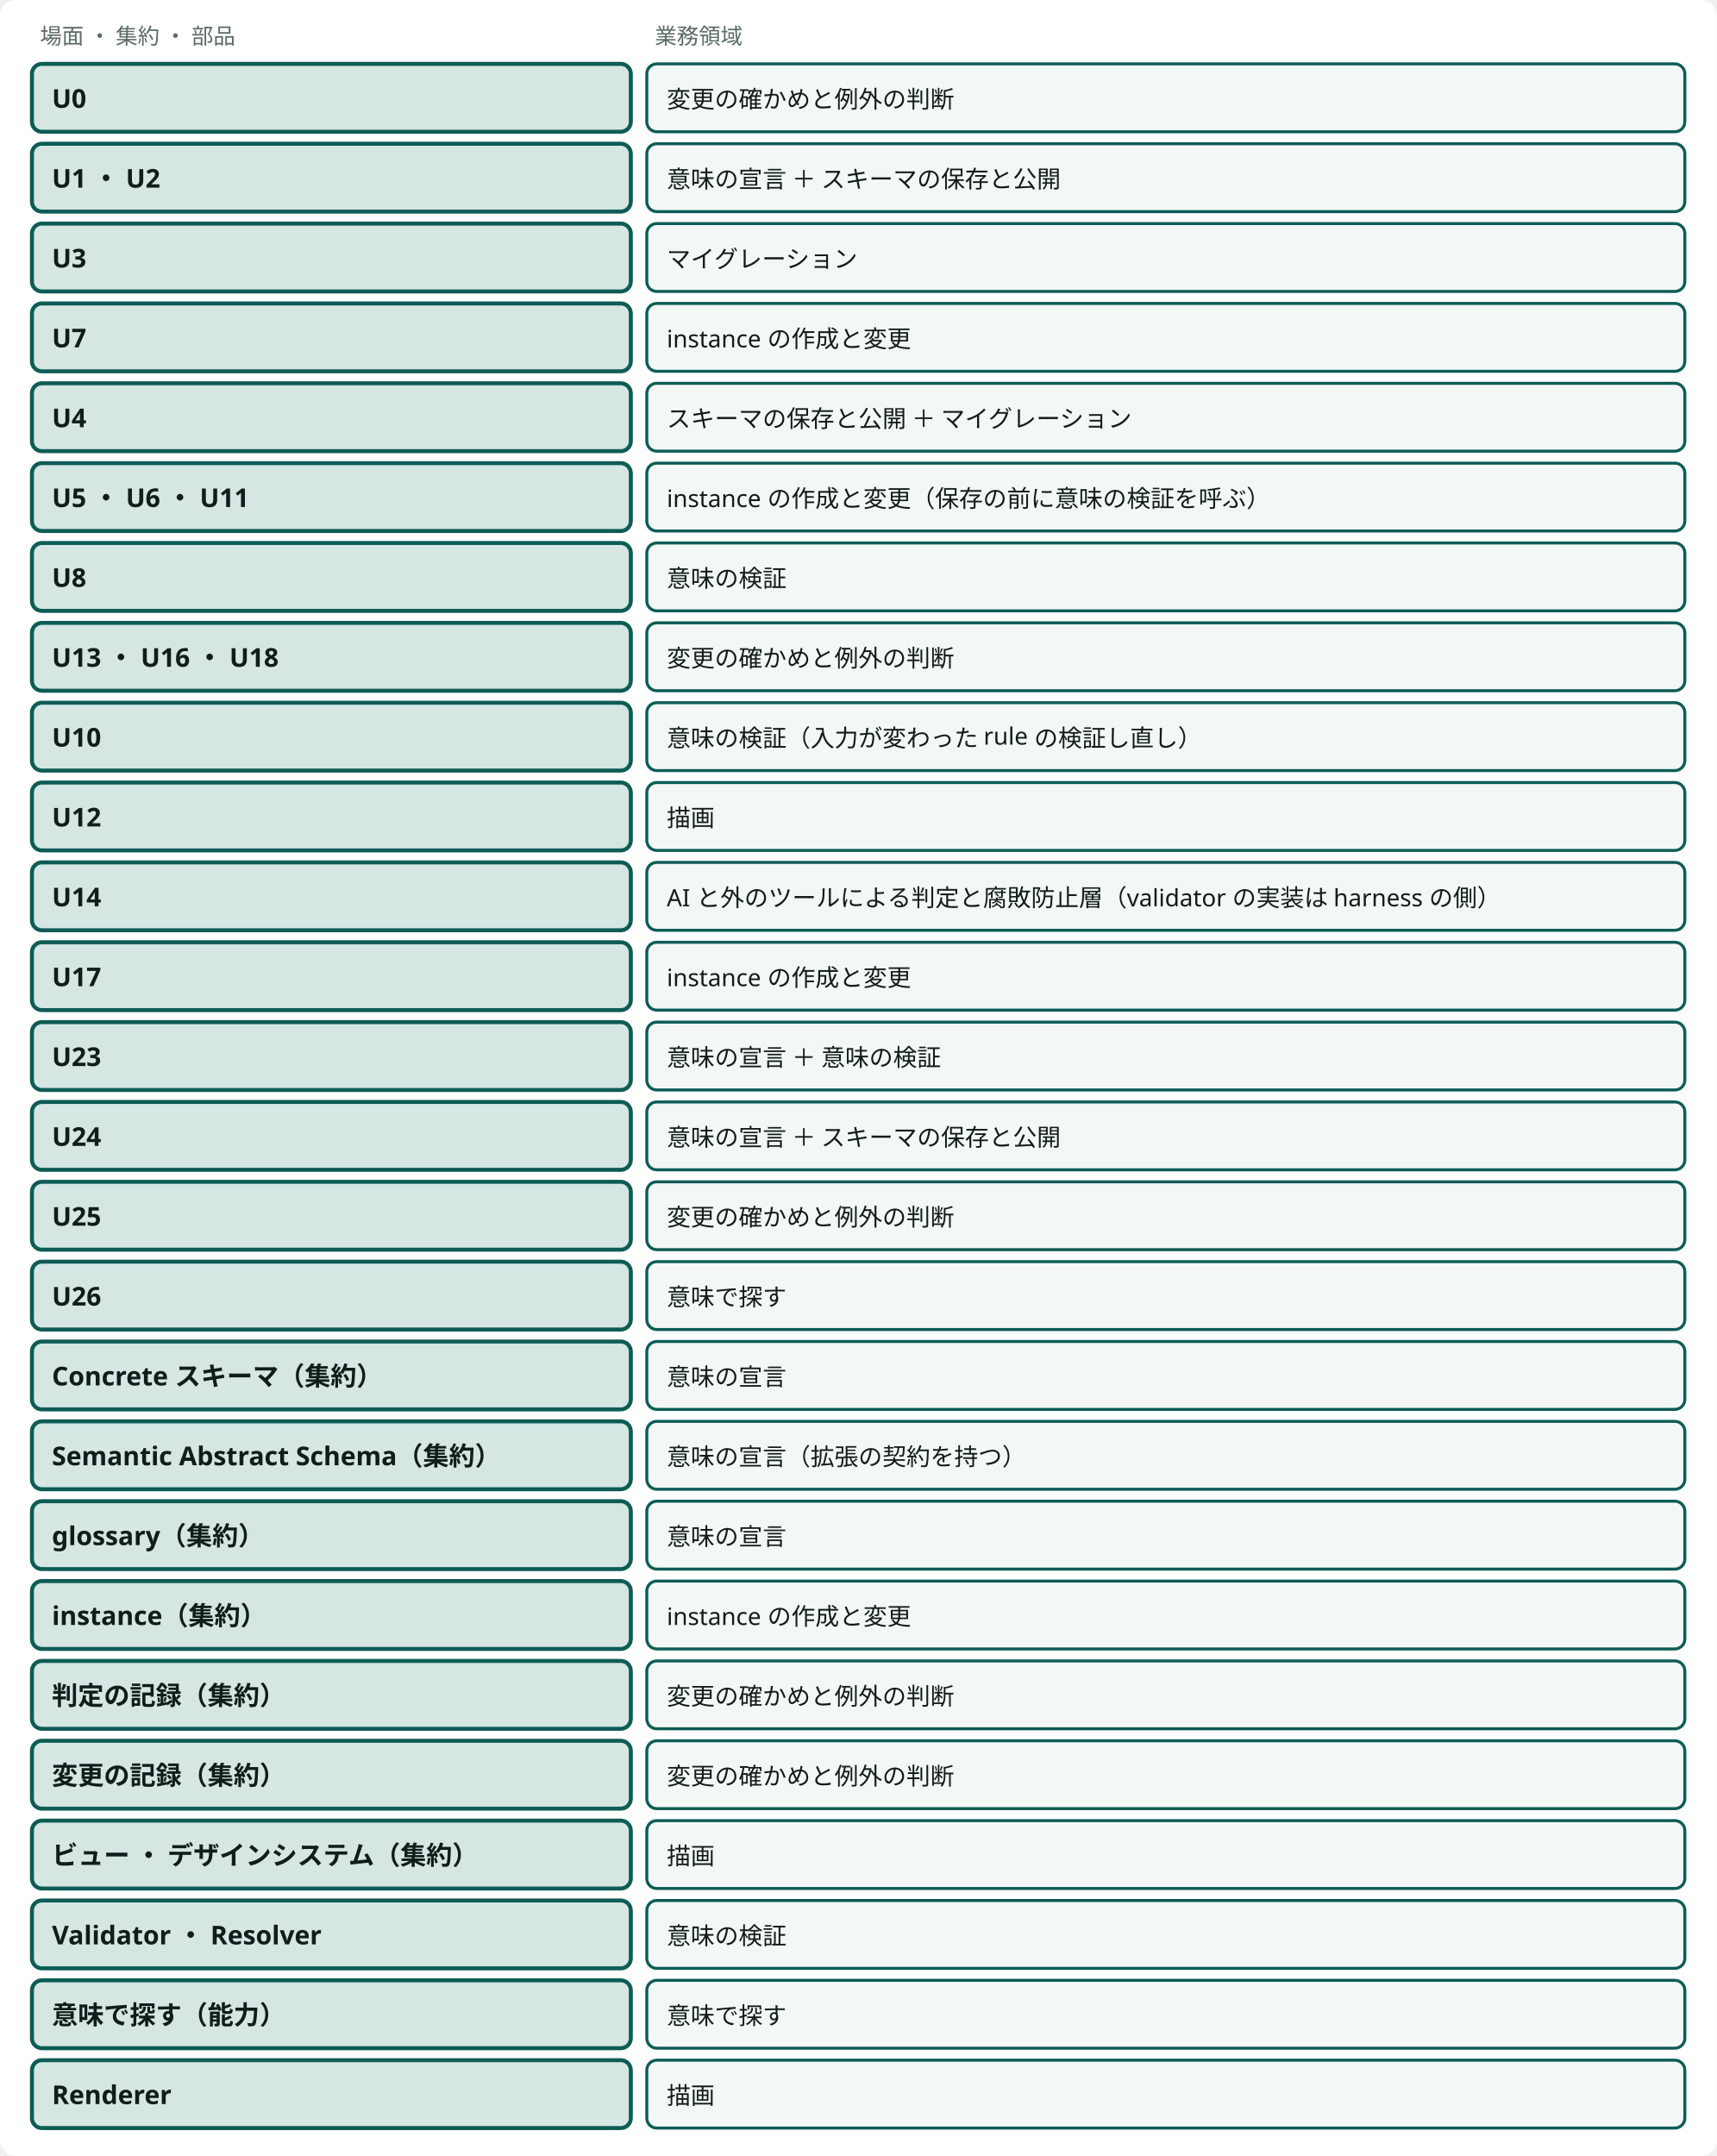
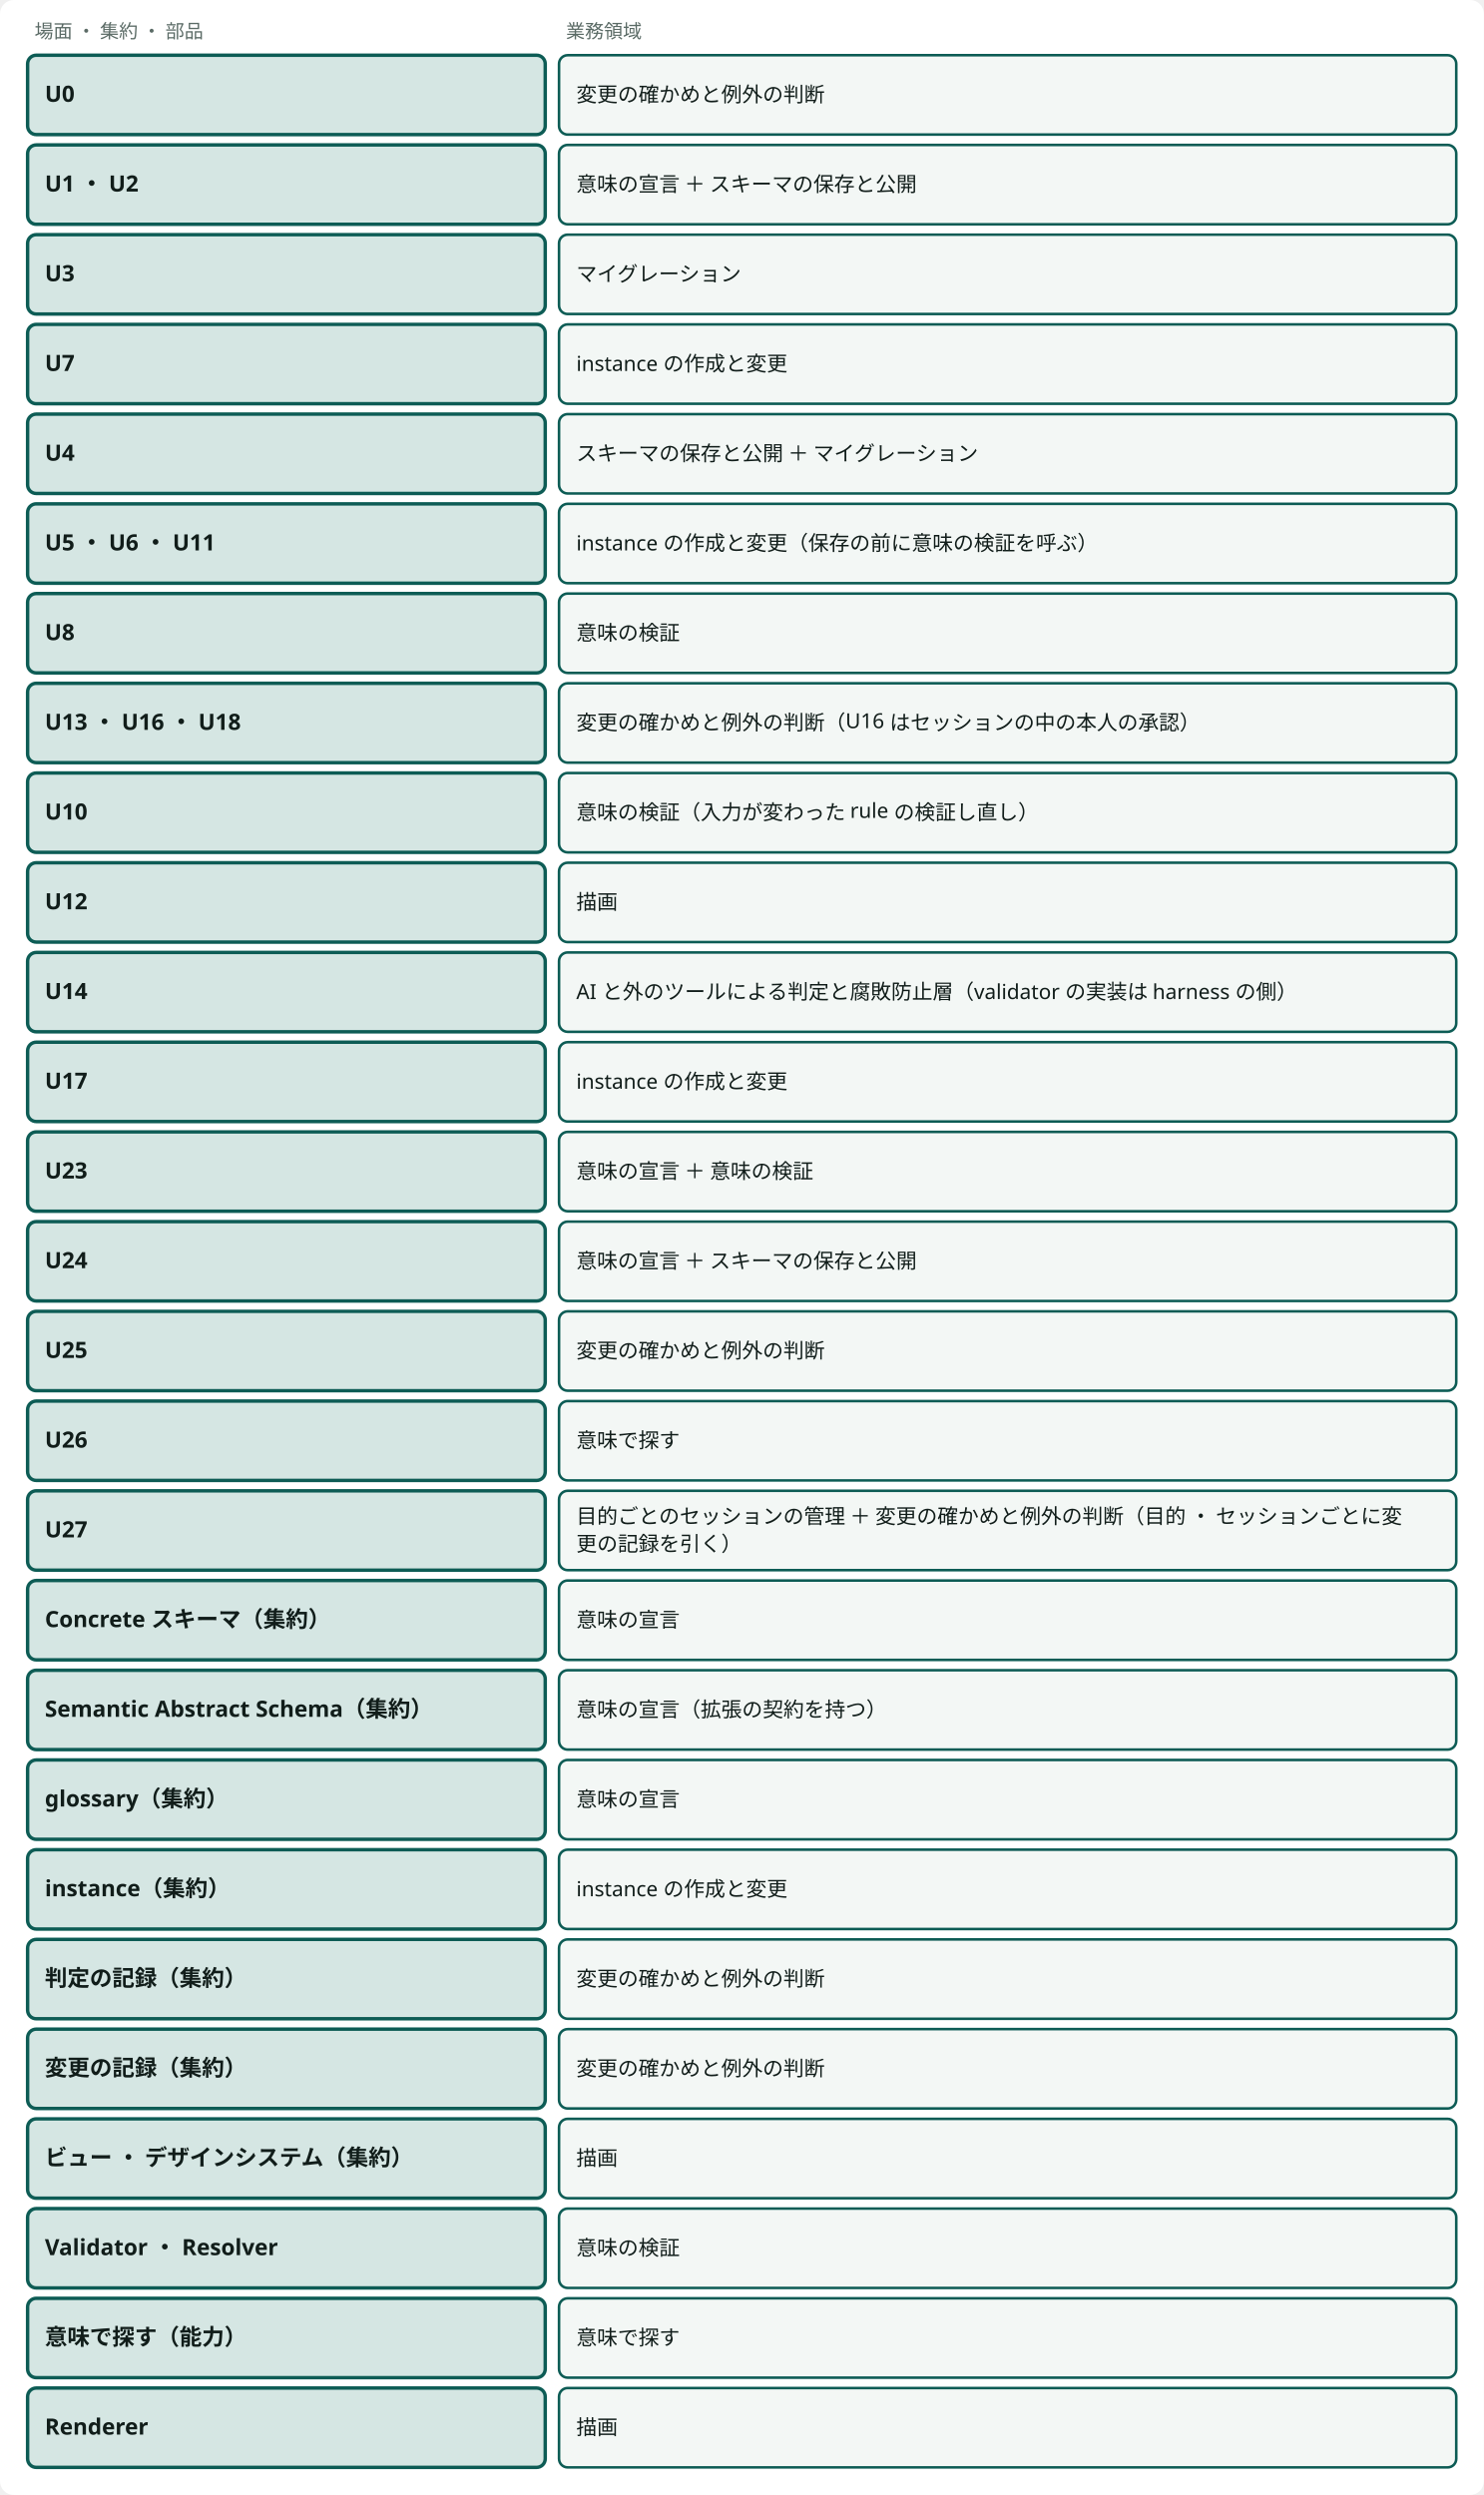
- <svg viewBox="0 0 860 1080" style="min-width:860px" role="img" aria-label="使う場面と集約 ・ ドメインサービスが属する業務領域（文脈はすべて Semantic Agent Schema）" class="dsvg">
+ <svg viewBox="0 0 860 1446" style="min-width:860px" role="img" aria-label="使う場面と集約 ・ ドメインサービスが属する業務領域（文脈はすべて Semantic Agent Schema）" class="dsvg">
  <style data-dsvg="dark">.dsvg .canvas{fill:var(--dsvg-area-fill,#FFFFFF)}.dsvg .note{fill:var(--dsvg-ink-soft,#5B6B66);font-size:11px}.dsvg .box.focus{fill:var(--dsvg-accent-bg,#D5E6E3);stroke:var(--dsvg-accent,#0D5C55)}.dsvg .title{fill:var(--dsvg-ink,#111D1A);font-size:13px;font-weight:700}.dsvg .box{fill:var(--dsvg-box-fill,#F3F7F5);stroke:var(--dsvg-accent,#0D5C55)}.dsvg .label{fill:var(--dsvg-ink,#111D1A);font-size:12px}@media (prefers-color-scheme:dark){:root:not([data-theme="light"]) .dsvg,.dsvg:root:not([data-theme="light"]){--dsvg-area-fill:#22302D;--dsvg-ink-soft:#9DADA8;--dsvg-accent-bg:#173330;--dsvg-accent:#6CC9B8;--dsvg-ink:#E6EEEB;--dsvg-box-fill:#16211E}}:root[data-theme="dark"] .dsvg{--dsvg-area-fill:#22302D;--dsvg-ink-soft:#9DADA8;--dsvg-accent-bg:#173330;--dsvg-accent:#6CC9B8;--dsvg-ink:#E6EEEB;--dsvg-box-fill:#16211E}</style>
-   <rect data-dsvg="canvas" class="canvas" x="0.0" y="0.0" width="860.0" height="1080.0" fill="#FFFFFF" rx="8" />
+   <rect data-dsvg="canvas" class="canvas" x="0.0" y="0.0" width="860.0" height="1446.0" fill="#FFFFFF" rx="8" />
  <text class="note" x="20" y="22" font-family="Noto Sans JP, Hiragino Kaku Gothic ProN, sans-serif" font-size="11" fill="#5B6B66">場面 ・ 集約 ・ 部品</text>
  <text class="note" x="328" y="22" font-family="Noto Sans JP, Hiragino Kaku Gothic ProN, sans-serif" font-size="11" fill="#5B6B66">業務領域</text>
-   <rect class="box focus" x="16" y="32" width="300" height="34" fill="#D5E6E3" stroke="#0D5C55" stroke-width="2" rx="5" />
-   <text class="title" x="26" y="54" font-family="Noto Sans JP, Hiragino Kaku Gothic ProN, sans-serif" font-size="13" font-weight="700" fill="#111D1A">U0</text>
-   <rect class="box" x="324" y="32" width="520" height="34" fill="#F3F7F5" stroke="#0D5C55" stroke-width="1.5" rx="5" />
-   <text class="label" x="334" y="54" font-family="Noto Sans JP, Hiragino Kaku Gothic ProN, sans-serif" font-size="12" fill="#111D1A">変更の確かめと例外の判断</text>
-   <rect class="box focus" x="16" y="72" width="300" height="34" fill="#D5E6E3" stroke="#0D5C55" stroke-width="2" rx="5" />
-   <text class="title" x="26" y="94" font-family="Noto Sans JP, Hiragino Kaku Gothic ProN, sans-serif" font-size="13" font-weight="700" fill="#111D1A">U1 ・ U2</text>
-   <rect class="box" x="324" y="72" width="520" height="34" fill="#F3F7F5" stroke="#0D5C55" stroke-width="1.5" rx="5" />
-   <text class="label" x="334" y="94" font-family="Noto Sans JP, Hiragino Kaku Gothic ProN, sans-serif" font-size="12" fill="#111D1A">意味の宣言 ＋ スキーマの保存と公開</text>
-   <rect class="box focus" x="16" y="112" width="300" height="34" fill="#D5E6E3" stroke="#0D5C55" stroke-width="2" rx="5" />
-   <text class="title" x="26" y="134" font-family="Noto Sans JP, Hiragino Kaku Gothic ProN, sans-serif" font-size="13" font-weight="700" fill="#111D1A">U3</text>
-   <rect class="box" x="324" y="112" width="520" height="34" fill="#F3F7F5" stroke="#0D5C55" stroke-width="1.5" rx="5" />
-   <text class="label" x="334" y="134" font-family="Noto Sans JP, Hiragino Kaku Gothic ProN, sans-serif" font-size="12" fill="#111D1A">マイグレーション</text>
-   <rect class="box focus" x="16" y="152" width="300" height="34" fill="#D5E6E3" stroke="#0D5C55" stroke-width="2" rx="5" />
-   <text class="title" x="26" y="174" font-family="Noto Sans JP, Hiragino Kaku Gothic ProN, sans-serif" font-size="13" font-weight="700" fill="#111D1A">U7</text>
-   <rect class="box" x="324" y="152" width="520" height="34" fill="#F3F7F5" stroke="#0D5C55" stroke-width="1.5" rx="5" />
-   <text class="label" x="334" y="174" font-family="Noto Sans JP, Hiragino Kaku Gothic ProN, sans-serif" font-size="12" fill="#111D1A">instance の作成と変更</text>
-   <rect class="box focus" x="16" y="192" width="300" height="34" fill="#D5E6E3" stroke="#0D5C55" stroke-width="2" rx="5" />
-   <text class="title" x="26" y="214" font-family="Noto Sans JP, Hiragino Kaku Gothic ProN, sans-serif" font-size="13" font-weight="700" fill="#111D1A">U4</text>
-   <rect class="box" x="324" y="192" width="520" height="34" fill="#F3F7F5" stroke="#0D5C55" stroke-width="1.5" rx="5" />
-   <text class="label" x="334" y="214" font-family="Noto Sans JP, Hiragino Kaku Gothic ProN, sans-serif" font-size="12" fill="#111D1A">スキーマの保存と公開 ＋ マイグレーション</text>
-   <rect class="box focus" x="16" y="232" width="300" height="34" fill="#D5E6E3" stroke="#0D5C55" stroke-width="2" rx="5" />
-   <text class="title" x="26" y="254" font-family="Noto Sans JP, Hiragino Kaku Gothic ProN, sans-serif" font-size="13" font-weight="700" fill="#111D1A">U5 ・ U6 ・ U11</text>
-   <rect class="box" x="324" y="232" width="520" height="34" fill="#F3F7F5" stroke="#0D5C55" stroke-width="1.5" rx="5" />
-   <text class="label" x="334" y="254" font-family="Noto Sans JP, Hiragino Kaku Gothic ProN, sans-serif" font-size="12" fill="#111D1A">instance の作成と変更（保存の前に意味の検証を呼ぶ）</text>
-   <rect class="box focus" x="16" y="272" width="300" height="34" fill="#D5E6E3" stroke="#0D5C55" stroke-width="2" rx="5" />
-   <text class="title" x="26" y="294" font-family="Noto Sans JP, Hiragino Kaku Gothic ProN, sans-serif" font-size="13" font-weight="700" fill="#111D1A">U8</text>
-   <rect class="box" x="324" y="272" width="520" height="34" fill="#F3F7F5" stroke="#0D5C55" stroke-width="1.5" rx="5" />
-   <text class="label" x="334" y="294" font-family="Noto Sans JP, Hiragino Kaku Gothic ProN, sans-serif" font-size="12" fill="#111D1A">意味の検証</text>
-   <rect class="box focus" x="16" y="312" width="300" height="34" fill="#D5E6E3" stroke="#0D5C55" stroke-width="2" rx="5" />
-   <text class="title" x="26" y="334" font-family="Noto Sans JP, Hiragino Kaku Gothic ProN, sans-serif" font-size="13" font-weight="700" fill="#111D1A">U13 ・ U16 ・ U18</text>
-   <rect class="box" x="324" y="312" width="520" height="34" fill="#F3F7F5" stroke="#0D5C55" stroke-width="1.5" rx="5" />
-   <text class="label" x="334" y="334" font-family="Noto Sans JP, Hiragino Kaku Gothic ProN, sans-serif" font-size="12" fill="#111D1A">変更の確かめと例外の判断</text>
-   <rect class="box focus" x="16" y="352" width="300" height="34" fill="#D5E6E3" stroke="#0D5C55" stroke-width="2" rx="5" />
-   <text class="title" x="26" y="374" font-family="Noto Sans JP, Hiragino Kaku Gothic ProN, sans-serif" font-size="13" font-weight="700" fill="#111D1A">U10</text>
-   <rect class="box" x="324" y="352" width="520" height="34" fill="#F3F7F5" stroke="#0D5C55" stroke-width="1.5" rx="5" />
-   <text class="label" x="334" y="374" font-family="Noto Sans JP, Hiragino Kaku Gothic ProN, sans-serif" font-size="12" fill="#111D1A">意味の検証（入力が変わった rule の検証し直し）</text>
-   <rect class="box focus" x="16" y="392" width="300" height="34" fill="#D5E6E3" stroke="#0D5C55" stroke-width="2" rx="5" />
-   <text class="title" x="26" y="414" font-family="Noto Sans JP, Hiragino Kaku Gothic ProN, sans-serif" font-size="13" font-weight="700" fill="#111D1A">U12</text>
-   <rect class="box" x="324" y="392" width="520" height="34" fill="#F3F7F5" stroke="#0D5C55" stroke-width="1.5" rx="5" />
-   <text class="label" x="334" y="414" font-family="Noto Sans JP, Hiragino Kaku Gothic ProN, sans-serif" font-size="12" fill="#111D1A">描画</text>
-   <rect class="box focus" x="16" y="432" width="300" height="34" fill="#D5E6E3" stroke="#0D5C55" stroke-width="2" rx="5" />
-   <text class="title" x="26" y="454" font-family="Noto Sans JP, Hiragino Kaku Gothic ProN, sans-serif" font-size="13" font-weight="700" fill="#111D1A">U14</text>
-   <rect class="box" x="324" y="432" width="520" height="34" fill="#F3F7F5" stroke="#0D5C55" stroke-width="1.5" rx="5" />
-   <text class="label" x="334" y="454" font-family="Noto Sans JP, Hiragino Kaku Gothic ProN, sans-serif" font-size="12" fill="#111D1A">AI と外のツールによる判定と腐敗防止層（validator の実装は harness の側）</text>
-   <rect class="box focus" x="16" y="472" width="300" height="34" fill="#D5E6E3" stroke="#0D5C55" stroke-width="2" rx="5" />
-   <text class="title" x="26" y="494" font-family="Noto Sans JP, Hiragino Kaku Gothic ProN, sans-serif" font-size="13" font-weight="700" fill="#111D1A">U17</text>
-   <rect class="box" x="324" y="472" width="520" height="34" fill="#F3F7F5" stroke="#0D5C55" stroke-width="1.5" rx="5" />
-   <text class="label" x="334" y="494" font-family="Noto Sans JP, Hiragino Kaku Gothic ProN, sans-serif" font-size="12" fill="#111D1A">instance の作成と変更</text>
-   <rect class="box focus" x="16" y="512" width="300" height="34" fill="#D5E6E3" stroke="#0D5C55" stroke-width="2" rx="5" />
-   <text class="title" x="26" y="534" font-family="Noto Sans JP, Hiragino Kaku Gothic ProN, sans-serif" font-size="13" font-weight="700" fill="#111D1A">U23</text>
-   <rect class="box" x="324" y="512" width="520" height="34" fill="#F3F7F5" stroke="#0D5C55" stroke-width="1.5" rx="5" />
-   <text class="label" x="334" y="534" font-family="Noto Sans JP, Hiragino Kaku Gothic ProN, sans-serif" font-size="12" fill="#111D1A">意味の宣言 ＋ 意味の検証</text>
-   <rect class="box focus" x="16" y="552" width="300" height="34" fill="#D5E6E3" stroke="#0D5C55" stroke-width="2" rx="5" />
-   <text class="title" x="26" y="574" font-family="Noto Sans JP, Hiragino Kaku Gothic ProN, sans-serif" font-size="13" font-weight="700" fill="#111D1A">U24</text>
-   <rect class="box" x="324" y="552" width="520" height="34" fill="#F3F7F5" stroke="#0D5C55" stroke-width="1.5" rx="5" />
-   <text class="label" x="334" y="574" font-family="Noto Sans JP, Hiragino Kaku Gothic ProN, sans-serif" font-size="12" fill="#111D1A">意味の宣言 ＋ スキーマの保存と公開</text>
-   <rect class="box focus" x="16" y="592" width="300" height="34" fill="#D5E6E3" stroke="#0D5C55" stroke-width="2" rx="5" />
-   <text class="title" x="26" y="614" font-family="Noto Sans JP, Hiragino Kaku Gothic ProN, sans-serif" font-size="13" font-weight="700" fill="#111D1A">U25</text>
-   <rect class="box" x="324" y="592" width="520" height="34" fill="#F3F7F5" stroke="#0D5C55" stroke-width="1.5" rx="5" />
-   <text class="label" x="334" y="614" font-family="Noto Sans JP, Hiragino Kaku Gothic ProN, sans-serif" font-size="12" fill="#111D1A">変更の確かめと例外の判断</text>
-   <rect class="box focus" x="16" y="632" width="300" height="34" fill="#D5E6E3" stroke="#0D5C55" stroke-width="2" rx="5" />
-   <text class="title" x="26" y="654" font-family="Noto Sans JP, Hiragino Kaku Gothic ProN, sans-serif" font-size="13" font-weight="700" fill="#111D1A">U26</text>
-   <rect class="box" x="324" y="632" width="520" height="34" fill="#F3F7F5" stroke="#0D5C55" stroke-width="1.5" rx="5" />
-   <text class="label" x="334" y="654" font-family="Noto Sans JP, Hiragino Kaku Gothic ProN, sans-serif" font-size="12" fill="#111D1A">意味で探す</text>
-   <rect class="box focus" x="16" y="672" width="300" height="34" fill="#D5E6E3" stroke="#0D5C55" stroke-width="2" rx="5" />
-   <text class="title" x="26" y="694" font-family="Noto Sans JP, Hiragino Kaku Gothic ProN, sans-serif" font-size="13" font-weight="700" fill="#111D1A">Concrete スキーマ（集約）</text>
-   <rect class="box" x="324" y="672" width="520" height="34" fill="#F3F7F5" stroke="#0D5C55" stroke-width="1.5" rx="5" />
-   <text class="label" x="334" y="694" font-family="Noto Sans JP, Hiragino Kaku Gothic ProN, sans-serif" font-size="12" fill="#111D1A">意味の宣言</text>
-   <rect class="box focus" x="16" y="712" width="300" height="34" fill="#D5E6E3" stroke="#0D5C55" stroke-width="2" rx="5" />
-   <text class="title" x="26" y="734" font-family="Noto Sans JP, Hiragino Kaku Gothic ProN, sans-serif" font-size="13" font-weight="700" fill="#111D1A">Semantic Abstract Schema（集約）</text>
-   <rect class="box" x="324" y="712" width="520" height="34" fill="#F3F7F5" stroke="#0D5C55" stroke-width="1.5" rx="5" />
-   <text class="label" x="334" y="734" font-family="Noto Sans JP, Hiragino Kaku Gothic ProN, sans-serif" font-size="12" fill="#111D1A">意味の宣言（拡張の契約を持つ）</text>
-   <rect class="box focus" x="16" y="752" width="300" height="34" fill="#D5E6E3" stroke="#0D5C55" stroke-width="2" rx="5" />
-   <text class="title" x="26" y="774" font-family="Noto Sans JP, Hiragino Kaku Gothic ProN, sans-serif" font-size="13" font-weight="700" fill="#111D1A">glossary（集約）</text>
-   <rect class="box" x="324" y="752" width="520" height="34" fill="#F3F7F5" stroke="#0D5C55" stroke-width="1.5" rx="5" />
-   <text class="label" x="334" y="774" font-family="Noto Sans JP, Hiragino Kaku Gothic ProN, sans-serif" font-size="12" fill="#111D1A">意味の宣言</text>
-   <rect class="box focus" x="16" y="792" width="300" height="34" fill="#D5E6E3" stroke="#0D5C55" stroke-width="2" rx="5" />
-   <text class="title" x="26" y="814" font-family="Noto Sans JP, Hiragino Kaku Gothic ProN, sans-serif" font-size="13" font-weight="700" fill="#111D1A">instance（集約）</text>
-   <rect class="box" x="324" y="792" width="520" height="34" fill="#F3F7F5" stroke="#0D5C55" stroke-width="1.5" rx="5" />
-   <text class="label" x="334" y="814" font-family="Noto Sans JP, Hiragino Kaku Gothic ProN, sans-serif" font-size="12" fill="#111D1A">instance の作成と変更</text>
-   <rect class="box focus" x="16" y="832" width="300" height="34" fill="#D5E6E3" stroke="#0D5C55" stroke-width="2" rx="5" />
-   <text class="title" x="26" y="854" font-family="Noto Sans JP, Hiragino Kaku Gothic ProN, sans-serif" font-size="13" font-weight="700" fill="#111D1A">判定の記録（集約）</text>
-   <rect class="box" x="324" y="832" width="520" height="34" fill="#F3F7F5" stroke="#0D5C55" stroke-width="1.5" rx="5" />
-   <text class="label" x="334" y="854" font-family="Noto Sans JP, Hiragino Kaku Gothic ProN, sans-serif" font-size="12" fill="#111D1A">変更の確かめと例外の判断</text>
-   <rect class="box focus" x="16" y="872" width="300" height="34" fill="#D5E6E3" stroke="#0D5C55" stroke-width="2" rx="5" />
-   <text class="title" x="26" y="894" font-family="Noto Sans JP, Hiragino Kaku Gothic ProN, sans-serif" font-size="13" font-weight="700" fill="#111D1A">変更の記録（集約）</text>
-   <rect class="box" x="324" y="872" width="520" height="34" fill="#F3F7F5" stroke="#0D5C55" stroke-width="1.5" rx="5" />
-   <text class="label" x="334" y="894" font-family="Noto Sans JP, Hiragino Kaku Gothic ProN, sans-serif" font-size="12" fill="#111D1A">変更の確かめと例外の判断</text>
-   <rect class="box focus" x="16" y="912" width="300" height="34" fill="#D5E6E3" stroke="#0D5C55" stroke-width="2" rx="5" />
-   <text class="title" x="26" y="934" font-family="Noto Sans JP, Hiragino Kaku Gothic ProN, sans-serif" font-size="13" font-weight="700" fill="#111D1A">ビュー ・ デザインシステム（集約）</text>
-   <rect class="box" x="324" y="912" width="520" height="34" fill="#F3F7F5" stroke="#0D5C55" stroke-width="1.5" rx="5" />
-   <text class="label" x="334" y="934" font-family="Noto Sans JP, Hiragino Kaku Gothic ProN, sans-serif" font-size="12" fill="#111D1A">描画</text>
-   <rect class="box focus" x="16" y="952" width="300" height="34" fill="#D5E6E3" stroke="#0D5C55" stroke-width="2" rx="5" />
-   <text class="title" x="26" y="974" font-family="Noto Sans JP, Hiragino Kaku Gothic ProN, sans-serif" font-size="13" font-weight="700" fill="#111D1A">Validator ・ Resolver</text>
-   <rect class="box" x="324" y="952" width="520" height="34" fill="#F3F7F5" stroke="#0D5C55" stroke-width="1.5" rx="5" />
-   <text class="label" x="334" y="974" font-family="Noto Sans JP, Hiragino Kaku Gothic ProN, sans-serif" font-size="12" fill="#111D1A">意味の検証</text>
-   <rect class="box focus" x="16" y="992" width="300" height="34" fill="#D5E6E3" stroke="#0D5C55" stroke-width="2" rx="5" />
-   <text class="title" x="26" y="1014" font-family="Noto Sans JP, Hiragino Kaku Gothic ProN, sans-serif" font-size="13" font-weight="700" fill="#111D1A">意味で探す（能力）</text>
-   <rect class="box" x="324" y="992" width="520" height="34" fill="#F3F7F5" stroke="#0D5C55" stroke-width="1.5" rx="5" />
-   <text class="label" x="334" y="1014" font-family="Noto Sans JP, Hiragino Kaku Gothic ProN, sans-serif" font-size="12" fill="#111D1A">意味で探す</text>
-   <rect class="box focus" x="16" y="1032" width="300" height="34" fill="#D5E6E3" stroke="#0D5C55" stroke-width="2" rx="5" />
-   <text class="title" x="26" y="1054" font-family="Noto Sans JP, Hiragino Kaku Gothic ProN, sans-serif" font-size="13" font-weight="700" fill="#111D1A">Renderer</text>
-   <rect class="box" x="324" y="1032" width="520" height="34" fill="#F3F7F5" stroke="#0D5C55" stroke-width="1.5" rx="5" />
-   <text class="label" x="334" y="1054" font-family="Noto Sans JP, Hiragino Kaku Gothic ProN, sans-serif" font-size="12" fill="#111D1A">描画</text>
+   <rect class="box focus" x="16" y="32" width="300" height="46" fill="#D5E6E3" stroke="#0D5C55" stroke-width="2" rx="5" />
+   <text class="title" x="26" y="59" font-family="Noto Sans JP, Hiragino Kaku Gothic ProN, sans-serif" font-size="13" font-weight="700" fill="#111D1A">U0</text>
+   <rect class="box" x="324" y="32" width="520" height="46" fill="#F3F7F5" stroke="#0D5C55" stroke-width="1.5" rx="5" />
+   <text class="label" x="334" y="59" font-family="Noto Sans JP, Hiragino Kaku Gothic ProN, sans-serif" font-size="12" fill="#111D1A">変更の確かめと例外の判断</text>
+   <rect class="box focus" x="16" y="84" width="300" height="46" fill="#D5E6E3" stroke="#0D5C55" stroke-width="2" rx="5" />
+   <text class="title" x="26" y="111" font-family="Noto Sans JP, Hiragino Kaku Gothic ProN, sans-serif" font-size="13" font-weight="700" fill="#111D1A">U1 ・ U2</text>
+   <rect class="box" x="324" y="84" width="520" height="46" fill="#F3F7F5" stroke="#0D5C55" stroke-width="1.5" rx="5" />
+   <text class="label" x="334" y="111" font-family="Noto Sans JP, Hiragino Kaku Gothic ProN, sans-serif" font-size="12" fill="#111D1A">意味の宣言 ＋ スキーマの保存と公開</text>
+   <rect class="box focus" x="16" y="136" width="300" height="46" fill="#D5E6E3" stroke="#0D5C55" stroke-width="2" rx="5" />
+   <text class="title" x="26" y="163" font-family="Noto Sans JP, Hiragino Kaku Gothic ProN, sans-serif" font-size="13" font-weight="700" fill="#111D1A">U3</text>
+   <rect class="box" x="324" y="136" width="520" height="46" fill="#F3F7F5" stroke="#0D5C55" stroke-width="1.5" rx="5" />
+   <text class="label" x="334" y="163" font-family="Noto Sans JP, Hiragino Kaku Gothic ProN, sans-serif" font-size="12" fill="#111D1A">マイグレーション</text>
+   <rect class="box focus" x="16" y="188" width="300" height="46" fill="#D5E6E3" stroke="#0D5C55" stroke-width="2" rx="5" />
+   <text class="title" x="26" y="215" font-family="Noto Sans JP, Hiragino Kaku Gothic ProN, sans-serif" font-size="13" font-weight="700" fill="#111D1A">U7</text>
+   <rect class="box" x="324" y="188" width="520" height="46" fill="#F3F7F5" stroke="#0D5C55" stroke-width="1.5" rx="5" />
+   <text class="label" x="334" y="215" font-family="Noto Sans JP, Hiragino Kaku Gothic ProN, sans-serif" font-size="12" fill="#111D1A">instance の作成と変更</text>
+   <rect class="box focus" x="16" y="240" width="300" height="46" fill="#D5E6E3" stroke="#0D5C55" stroke-width="2" rx="5" />
+   <text class="title" x="26" y="267" font-family="Noto Sans JP, Hiragino Kaku Gothic ProN, sans-serif" font-size="13" font-weight="700" fill="#111D1A">U4</text>
+   <rect class="box" x="324" y="240" width="520" height="46" fill="#F3F7F5" stroke="#0D5C55" stroke-width="1.5" rx="5" />
+   <text class="label" x="334" y="267" font-family="Noto Sans JP, Hiragino Kaku Gothic ProN, sans-serif" font-size="12" fill="#111D1A">スキーマの保存と公開 ＋ マイグレーション</text>
+   <rect class="box focus" x="16" y="292" width="300" height="46" fill="#D5E6E3" stroke="#0D5C55" stroke-width="2" rx="5" />
+   <text class="title" x="26" y="319" font-family="Noto Sans JP, Hiragino Kaku Gothic ProN, sans-serif" font-size="13" font-weight="700" fill="#111D1A">U5 ・ U6 ・ U11</text>
+   <rect class="box" x="324" y="292" width="520" height="46" fill="#F3F7F5" stroke="#0D5C55" stroke-width="1.5" rx="5" />
+   <text class="label" x="334" y="319" font-family="Noto Sans JP, Hiragino Kaku Gothic ProN, sans-serif" font-size="12" fill="#111D1A">instance の作成と変更（保存の前に意味の検証を呼ぶ）</text>
+   <rect class="box focus" x="16" y="344" width="300" height="46" fill="#D5E6E3" stroke="#0D5C55" stroke-width="2" rx="5" />
+   <text class="title" x="26" y="371" font-family="Noto Sans JP, Hiragino Kaku Gothic ProN, sans-serif" font-size="13" font-weight="700" fill="#111D1A">U8</text>
+   <rect class="box" x="324" y="344" width="520" height="46" fill="#F3F7F5" stroke="#0D5C55" stroke-width="1.5" rx="5" />
+   <text class="label" x="334" y="371" font-family="Noto Sans JP, Hiragino Kaku Gothic ProN, sans-serif" font-size="12" fill="#111D1A">意味の検証</text>
+   <rect class="box focus" x="16" y="396" width="300" height="46" fill="#D5E6E3" stroke="#0D5C55" stroke-width="2" rx="5" />
+   <text class="title" x="26" y="423" font-family="Noto Sans JP, Hiragino Kaku Gothic ProN, sans-serif" font-size="13" font-weight="700" fill="#111D1A">U13 ・ U16 ・ U18</text>
+   <rect class="box" x="324" y="396" width="520" height="46" fill="#F3F7F5" stroke="#0D5C55" stroke-width="1.5" rx="5" />
+   <text class="label" x="334" y="423" font-family="Noto Sans JP, Hiragino Kaku Gothic ProN, sans-serif" font-size="12" fill="#111D1A">変更の確かめと例外の判断（U16 はセッションの中の本人の承認）</text>
+   <rect class="box focus" x="16" y="448" width="300" height="46" fill="#D5E6E3" stroke="#0D5C55" stroke-width="2" rx="5" />
+   <text class="title" x="26" y="475" font-family="Noto Sans JP, Hiragino Kaku Gothic ProN, sans-serif" font-size="13" font-weight="700" fill="#111D1A">U10</text>
+   <rect class="box" x="324" y="448" width="520" height="46" fill="#F3F7F5" stroke="#0D5C55" stroke-width="1.5" rx="5" />
+   <text class="label" x="334" y="475" font-family="Noto Sans JP, Hiragino Kaku Gothic ProN, sans-serif" font-size="12" fill="#111D1A">意味の検証（入力が変わった rule の検証し直し）</text>
+   <rect class="box focus" x="16" y="500" width="300" height="46" fill="#D5E6E3" stroke="#0D5C55" stroke-width="2" rx="5" />
+   <text class="title" x="26" y="527" font-family="Noto Sans JP, Hiragino Kaku Gothic ProN, sans-serif" font-size="13" font-weight="700" fill="#111D1A">U12</text>
+   <rect class="box" x="324" y="500" width="520" height="46" fill="#F3F7F5" stroke="#0D5C55" stroke-width="1.5" rx="5" />
+   <text class="label" x="334" y="527" font-family="Noto Sans JP, Hiragino Kaku Gothic ProN, sans-serif" font-size="12" fill="#111D1A">描画</text>
+   <rect class="box focus" x="16" y="552" width="300" height="46" fill="#D5E6E3" stroke="#0D5C55" stroke-width="2" rx="5" />
+   <text class="title" x="26" y="579" font-family="Noto Sans JP, Hiragino Kaku Gothic ProN, sans-serif" font-size="13" font-weight="700" fill="#111D1A">U14</text>
+   <rect class="box" x="324" y="552" width="520" height="46" fill="#F3F7F5" stroke="#0D5C55" stroke-width="1.5" rx="5" />
+   <text class="label" x="334" y="579" font-family="Noto Sans JP, Hiragino Kaku Gothic ProN, sans-serif" font-size="12" fill="#111D1A">AI と外のツールによる判定と腐敗防止層（validator の実装は harness の側）</text>
+   <rect class="box focus" x="16" y="604" width="300" height="46" fill="#D5E6E3" stroke="#0D5C55" stroke-width="2" rx="5" />
+   <text class="title" x="26" y="631" font-family="Noto Sans JP, Hiragino Kaku Gothic ProN, sans-serif" font-size="13" font-weight="700" fill="#111D1A">U17</text>
+   <rect class="box" x="324" y="604" width="520" height="46" fill="#F3F7F5" stroke="#0D5C55" stroke-width="1.5" rx="5" />
+   <text class="label" x="334" y="631" font-family="Noto Sans JP, Hiragino Kaku Gothic ProN, sans-serif" font-size="12" fill="#111D1A">instance の作成と変更</text>
+   <rect class="box focus" x="16" y="656" width="300" height="46" fill="#D5E6E3" stroke="#0D5C55" stroke-width="2" rx="5" />
+   <text class="title" x="26" y="683" font-family="Noto Sans JP, Hiragino Kaku Gothic ProN, sans-serif" font-size="13" font-weight="700" fill="#111D1A">U23</text>
+   <rect class="box" x="324" y="656" width="520" height="46" fill="#F3F7F5" stroke="#0D5C55" stroke-width="1.5" rx="5" />
+   <text class="label" x="334" y="683" font-family="Noto Sans JP, Hiragino Kaku Gothic ProN, sans-serif" font-size="12" fill="#111D1A">意味の宣言 ＋ 意味の検証</text>
+   <rect class="box focus" x="16" y="708" width="300" height="46" fill="#D5E6E3" stroke="#0D5C55" stroke-width="2" rx="5" />
+   <text class="title" x="26" y="735" font-family="Noto Sans JP, Hiragino Kaku Gothic ProN, sans-serif" font-size="13" font-weight="700" fill="#111D1A">U24</text>
+   <rect class="box" x="324" y="708" width="520" height="46" fill="#F3F7F5" stroke="#0D5C55" stroke-width="1.5" rx="5" />
+   <text class="label" x="334" y="735" font-family="Noto Sans JP, Hiragino Kaku Gothic ProN, sans-serif" font-size="12" fill="#111D1A">意味の宣言 ＋ スキーマの保存と公開</text>
+   <rect class="box focus" x="16" y="760" width="300" height="46" fill="#D5E6E3" stroke="#0D5C55" stroke-width="2" rx="5" />
+   <text class="title" x="26" y="787" font-family="Noto Sans JP, Hiragino Kaku Gothic ProN, sans-serif" font-size="13" font-weight="700" fill="#111D1A">U25</text>
+   <rect class="box" x="324" y="760" width="520" height="46" fill="#F3F7F5" stroke="#0D5C55" stroke-width="1.5" rx="5" />
+   <text class="label" x="334" y="787" font-family="Noto Sans JP, Hiragino Kaku Gothic ProN, sans-serif" font-size="12" fill="#111D1A">変更の確かめと例外の判断</text>
+   <rect class="box focus" x="16" y="812" width="300" height="46" fill="#D5E6E3" stroke="#0D5C55" stroke-width="2" rx="5" />
+   <text class="title" x="26" y="839" font-family="Noto Sans JP, Hiragino Kaku Gothic ProN, sans-serif" font-size="13" font-weight="700" fill="#111D1A">U26</text>
+   <rect class="box" x="324" y="812" width="520" height="46" fill="#F3F7F5" stroke="#0D5C55" stroke-width="1.5" rx="5" />
+   <text class="label" x="334" y="839" font-family="Noto Sans JP, Hiragino Kaku Gothic ProN, sans-serif" font-size="12" fill="#111D1A">意味で探す</text>
+   <rect class="box focus" x="16" y="864" width="300" height="46" fill="#D5E6E3" stroke="#0D5C55" stroke-width="2" rx="5" />
+   <text class="title" x="26" y="891" font-family="Noto Sans JP, Hiragino Kaku Gothic ProN, sans-serif" font-size="13" font-weight="700" fill="#111D1A">U27</text>
+   <rect class="box" x="324" y="864" width="520" height="46" fill="#F3F7F5" stroke="#0D5C55" stroke-width="1.5" rx="5" />
+   <text class="label" x="334" y="883" font-family="Noto Sans JP, Hiragino Kaku Gothic ProN, sans-serif" font-size="12" fill="#111D1A">目的ごとのセッションの管理 ＋ 変更の確かめと例外の判断（目的 ・ セッションごとに変</text>
+   <text class="label" x="334" y="899" font-family="Noto Sans JP, Hiragino Kaku Gothic ProN, sans-serif" font-size="12" fill="#111D1A">更の記録を引く）</text>
+   <rect class="box focus" x="16" y="916" width="300" height="46" fill="#D5E6E3" stroke="#0D5C55" stroke-width="2" rx="5" />
+   <text class="title" x="26" y="943" font-family="Noto Sans JP, Hiragino Kaku Gothic ProN, sans-serif" font-size="13" font-weight="700" fill="#111D1A">Concrete スキーマ（集約）</text>
+   <rect class="box" x="324" y="916" width="520" height="46" fill="#F3F7F5" stroke="#0D5C55" stroke-width="1.5" rx="5" />
+   <text class="label" x="334" y="943" font-family="Noto Sans JP, Hiragino Kaku Gothic ProN, sans-serif" font-size="12" fill="#111D1A">意味の宣言</text>
+   <rect class="box focus" x="16" y="968" width="300" height="46" fill="#D5E6E3" stroke="#0D5C55" stroke-width="2" rx="5" />
+   <text class="title" x="26" y="995" font-family="Noto Sans JP, Hiragino Kaku Gothic ProN, sans-serif" font-size="13" font-weight="700" fill="#111D1A">Semantic Abstract Schema（集約）</text>
+   <rect class="box" x="324" y="968" width="520" height="46" fill="#F3F7F5" stroke="#0D5C55" stroke-width="1.5" rx="5" />
+   <text class="label" x="334" y="995" font-family="Noto Sans JP, Hiragino Kaku Gothic ProN, sans-serif" font-size="12" fill="#111D1A">意味の宣言（拡張の契約を持つ）</text>
+   <rect class="box focus" x="16" y="1020" width="300" height="46" fill="#D5E6E3" stroke="#0D5C55" stroke-width="2" rx="5" />
+   <text class="title" x="26" y="1047" font-family="Noto Sans JP, Hiragino Kaku Gothic ProN, sans-serif" font-size="13" font-weight="700" fill="#111D1A">glossary（集約）</text>
+   <rect class="box" x="324" y="1020" width="520" height="46" fill="#F3F7F5" stroke="#0D5C55" stroke-width="1.5" rx="5" />
+   <text class="label" x="334" y="1047" font-family="Noto Sans JP, Hiragino Kaku Gothic ProN, sans-serif" font-size="12" fill="#111D1A">意味の宣言</text>
+   <rect class="box focus" x="16" y="1072" width="300" height="46" fill="#D5E6E3" stroke="#0D5C55" stroke-width="2" rx="5" />
+   <text class="title" x="26" y="1099" font-family="Noto Sans JP, Hiragino Kaku Gothic ProN, sans-serif" font-size="13" font-weight="700" fill="#111D1A">instance（集約）</text>
+   <rect class="box" x="324" y="1072" width="520" height="46" fill="#F3F7F5" stroke="#0D5C55" stroke-width="1.5" rx="5" />
+   <text class="label" x="334" y="1099" font-family="Noto Sans JP, Hiragino Kaku Gothic ProN, sans-serif" font-size="12" fill="#111D1A">instance の作成と変更</text>
+   <rect class="box focus" x="16" y="1124" width="300" height="46" fill="#D5E6E3" stroke="#0D5C55" stroke-width="2" rx="5" />
+   <text class="title" x="26" y="1151" font-family="Noto Sans JP, Hiragino Kaku Gothic ProN, sans-serif" font-size="13" font-weight="700" fill="#111D1A">判定の記録（集約）</text>
+   <rect class="box" x="324" y="1124" width="520" height="46" fill="#F3F7F5" stroke="#0D5C55" stroke-width="1.5" rx="5" />
+   <text class="label" x="334" y="1151" font-family="Noto Sans JP, Hiragino Kaku Gothic ProN, sans-serif" font-size="12" fill="#111D1A">変更の確かめと例外の判断</text>
+   <rect class="box focus" x="16" y="1176" width="300" height="46" fill="#D5E6E3" stroke="#0D5C55" stroke-width="2" rx="5" />
+   <text class="title" x="26" y="1203" font-family="Noto Sans JP, Hiragino Kaku Gothic ProN, sans-serif" font-size="13" font-weight="700" fill="#111D1A">変更の記録（集約）</text>
+   <rect class="box" x="324" y="1176" width="520" height="46" fill="#F3F7F5" stroke="#0D5C55" stroke-width="1.5" rx="5" />
+   <text class="label" x="334" y="1203" font-family="Noto Sans JP, Hiragino Kaku Gothic ProN, sans-serif" font-size="12" fill="#111D1A">変更の確かめと例外の判断</text>
+   <rect class="box focus" x="16" y="1228" width="300" height="46" fill="#D5E6E3" stroke="#0D5C55" stroke-width="2" rx="5" />
+   <text class="title" x="26" y="1255" font-family="Noto Sans JP, Hiragino Kaku Gothic ProN, sans-serif" font-size="13" font-weight="700" fill="#111D1A">ビュー ・ デザインシステム（集約）</text>
+   <rect class="box" x="324" y="1228" width="520" height="46" fill="#F3F7F5" stroke="#0D5C55" stroke-width="1.5" rx="5" />
+   <text class="label" x="334" y="1255" font-family="Noto Sans JP, Hiragino Kaku Gothic ProN, sans-serif" font-size="12" fill="#111D1A">描画</text>
+   <rect class="box focus" x="16" y="1280" width="300" height="46" fill="#D5E6E3" stroke="#0D5C55" stroke-width="2" rx="5" />
+   <text class="title" x="26" y="1307" font-family="Noto Sans JP, Hiragino Kaku Gothic ProN, sans-serif" font-size="13" font-weight="700" fill="#111D1A">Validator ・ Resolver</text>
+   <rect class="box" x="324" y="1280" width="520" height="46" fill="#F3F7F5" stroke="#0D5C55" stroke-width="1.5" rx="5" />
+   <text class="label" x="334" y="1307" font-family="Noto Sans JP, Hiragino Kaku Gothic ProN, sans-serif" font-size="12" fill="#111D1A">意味の検証</text>
+   <rect class="box focus" x="16" y="1332" width="300" height="46" fill="#D5E6E3" stroke="#0D5C55" stroke-width="2" rx="5" />
+   <text class="title" x="26" y="1359" font-family="Noto Sans JP, Hiragino Kaku Gothic ProN, sans-serif" font-size="13" font-weight="700" fill="#111D1A">意味で探す（能力）</text>
+   <rect class="box" x="324" y="1332" width="520" height="46" fill="#F3F7F5" stroke="#0D5C55" stroke-width="1.5" rx="5" />
+   <text class="label" x="334" y="1359" font-family="Noto Sans JP, Hiragino Kaku Gothic ProN, sans-serif" font-size="12" fill="#111D1A">意味で探す</text>
+   <rect class="box focus" x="16" y="1384" width="300" height="46" fill="#D5E6E3" stroke="#0D5C55" stroke-width="2" rx="5" />
+   <text class="title" x="26" y="1411" font-family="Noto Sans JP, Hiragino Kaku Gothic ProN, sans-serif" font-size="13" font-weight="700" fill="#111D1A">Renderer</text>
+   <rect class="box" x="324" y="1384" width="520" height="46" fill="#F3F7F5" stroke="#0D5C55" stroke-width="1.5" rx="5" />
+   <text class="label" x="334" y="1411" font-family="Noto Sans JP, Hiragino Kaku Gothic ProN, sans-serif" font-size="12" fill="#111D1A">描画</text>
</svg>
